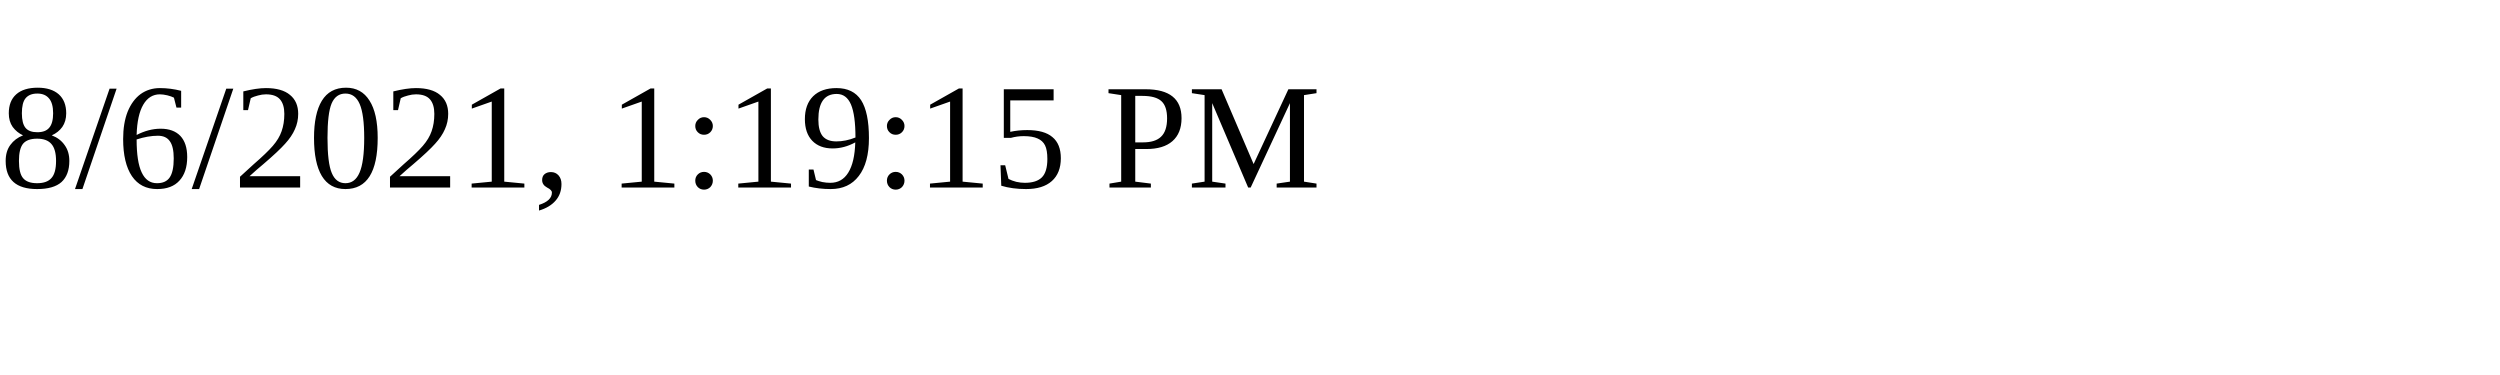
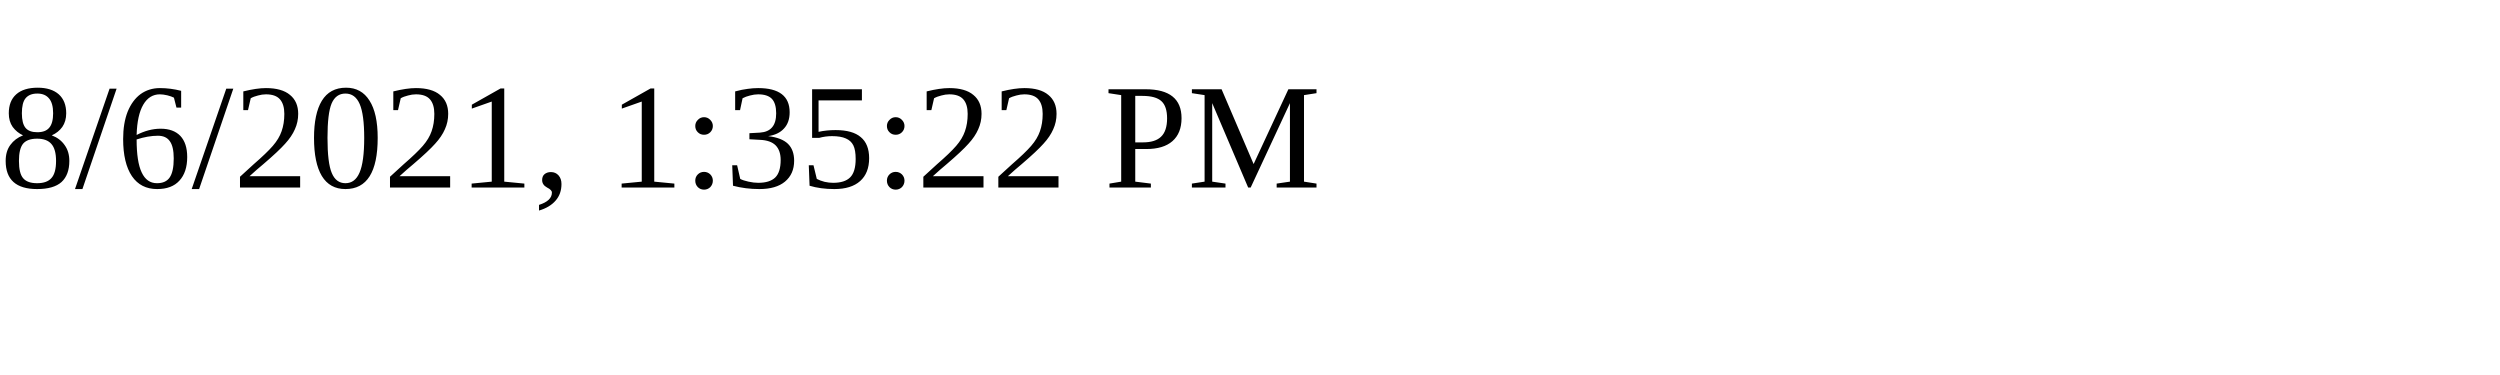
<svg xmlns="http://www.w3.org/2000/svg" height="30" width="200">
-   <text x="0" y="15">8/6/2021, 1:19:15 PM</text>
+   <text x="0" y="15">8/6/2021, 1:35:22 PM</text>
</svg>
